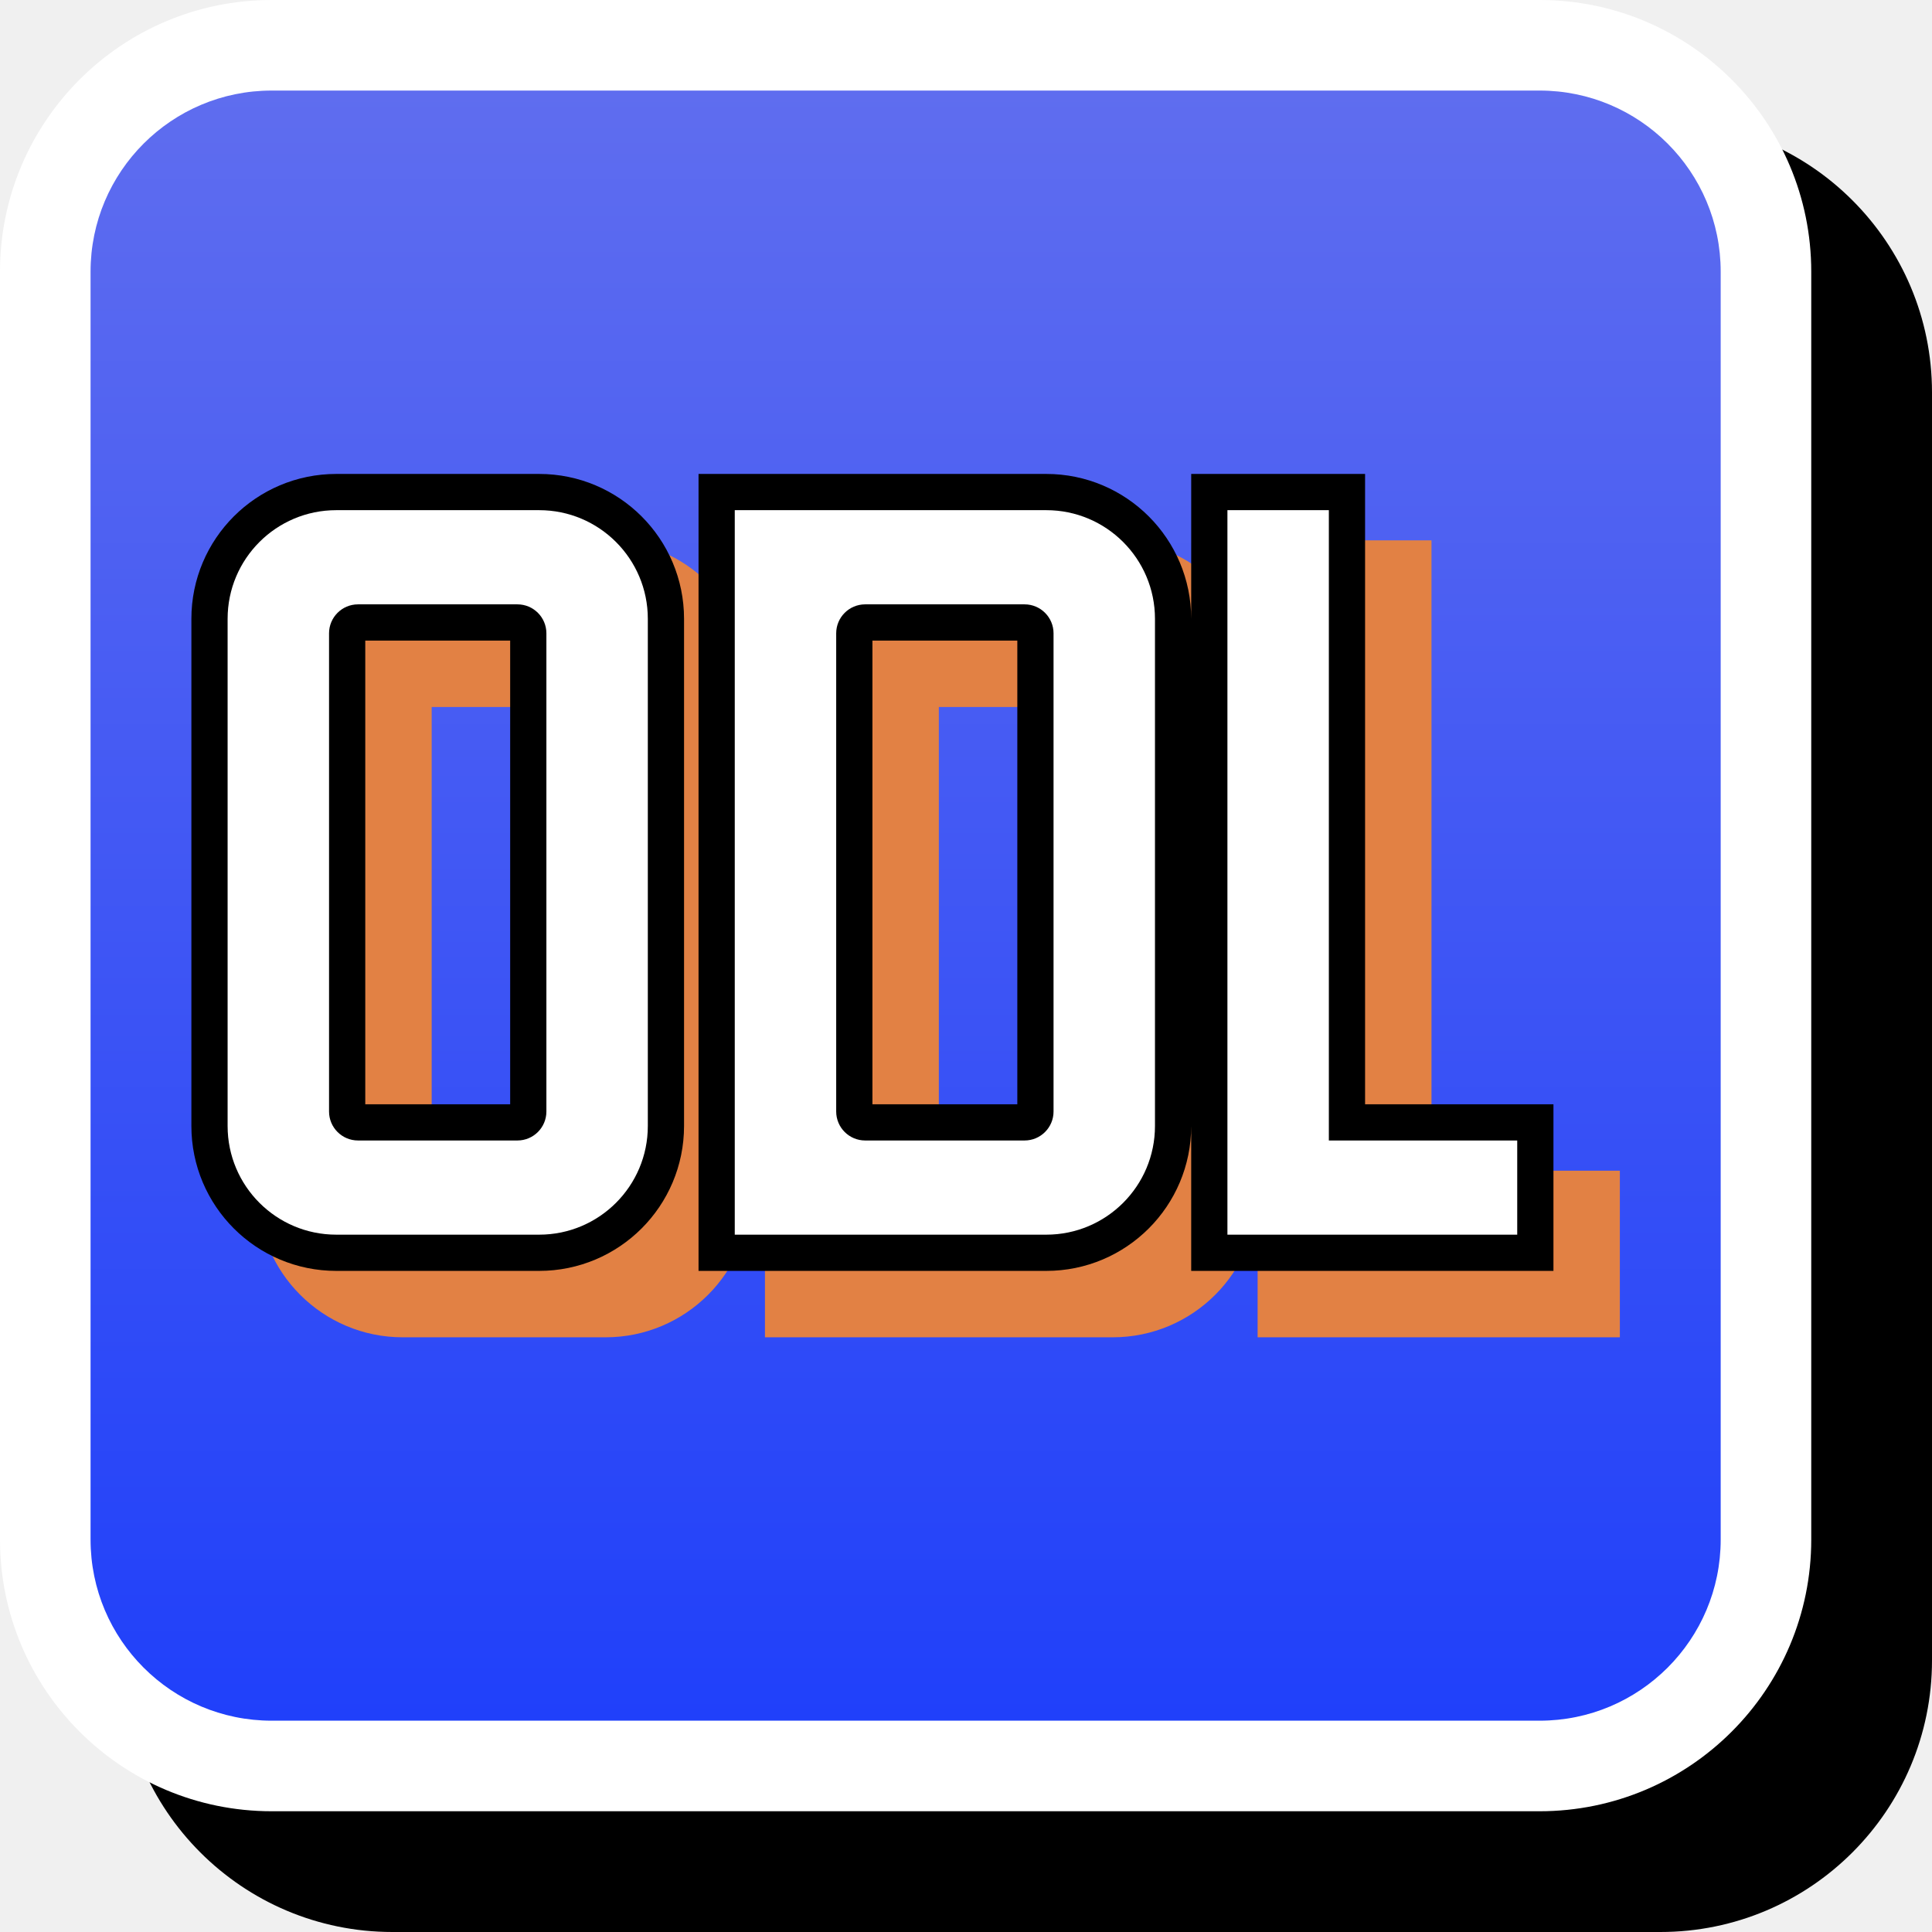
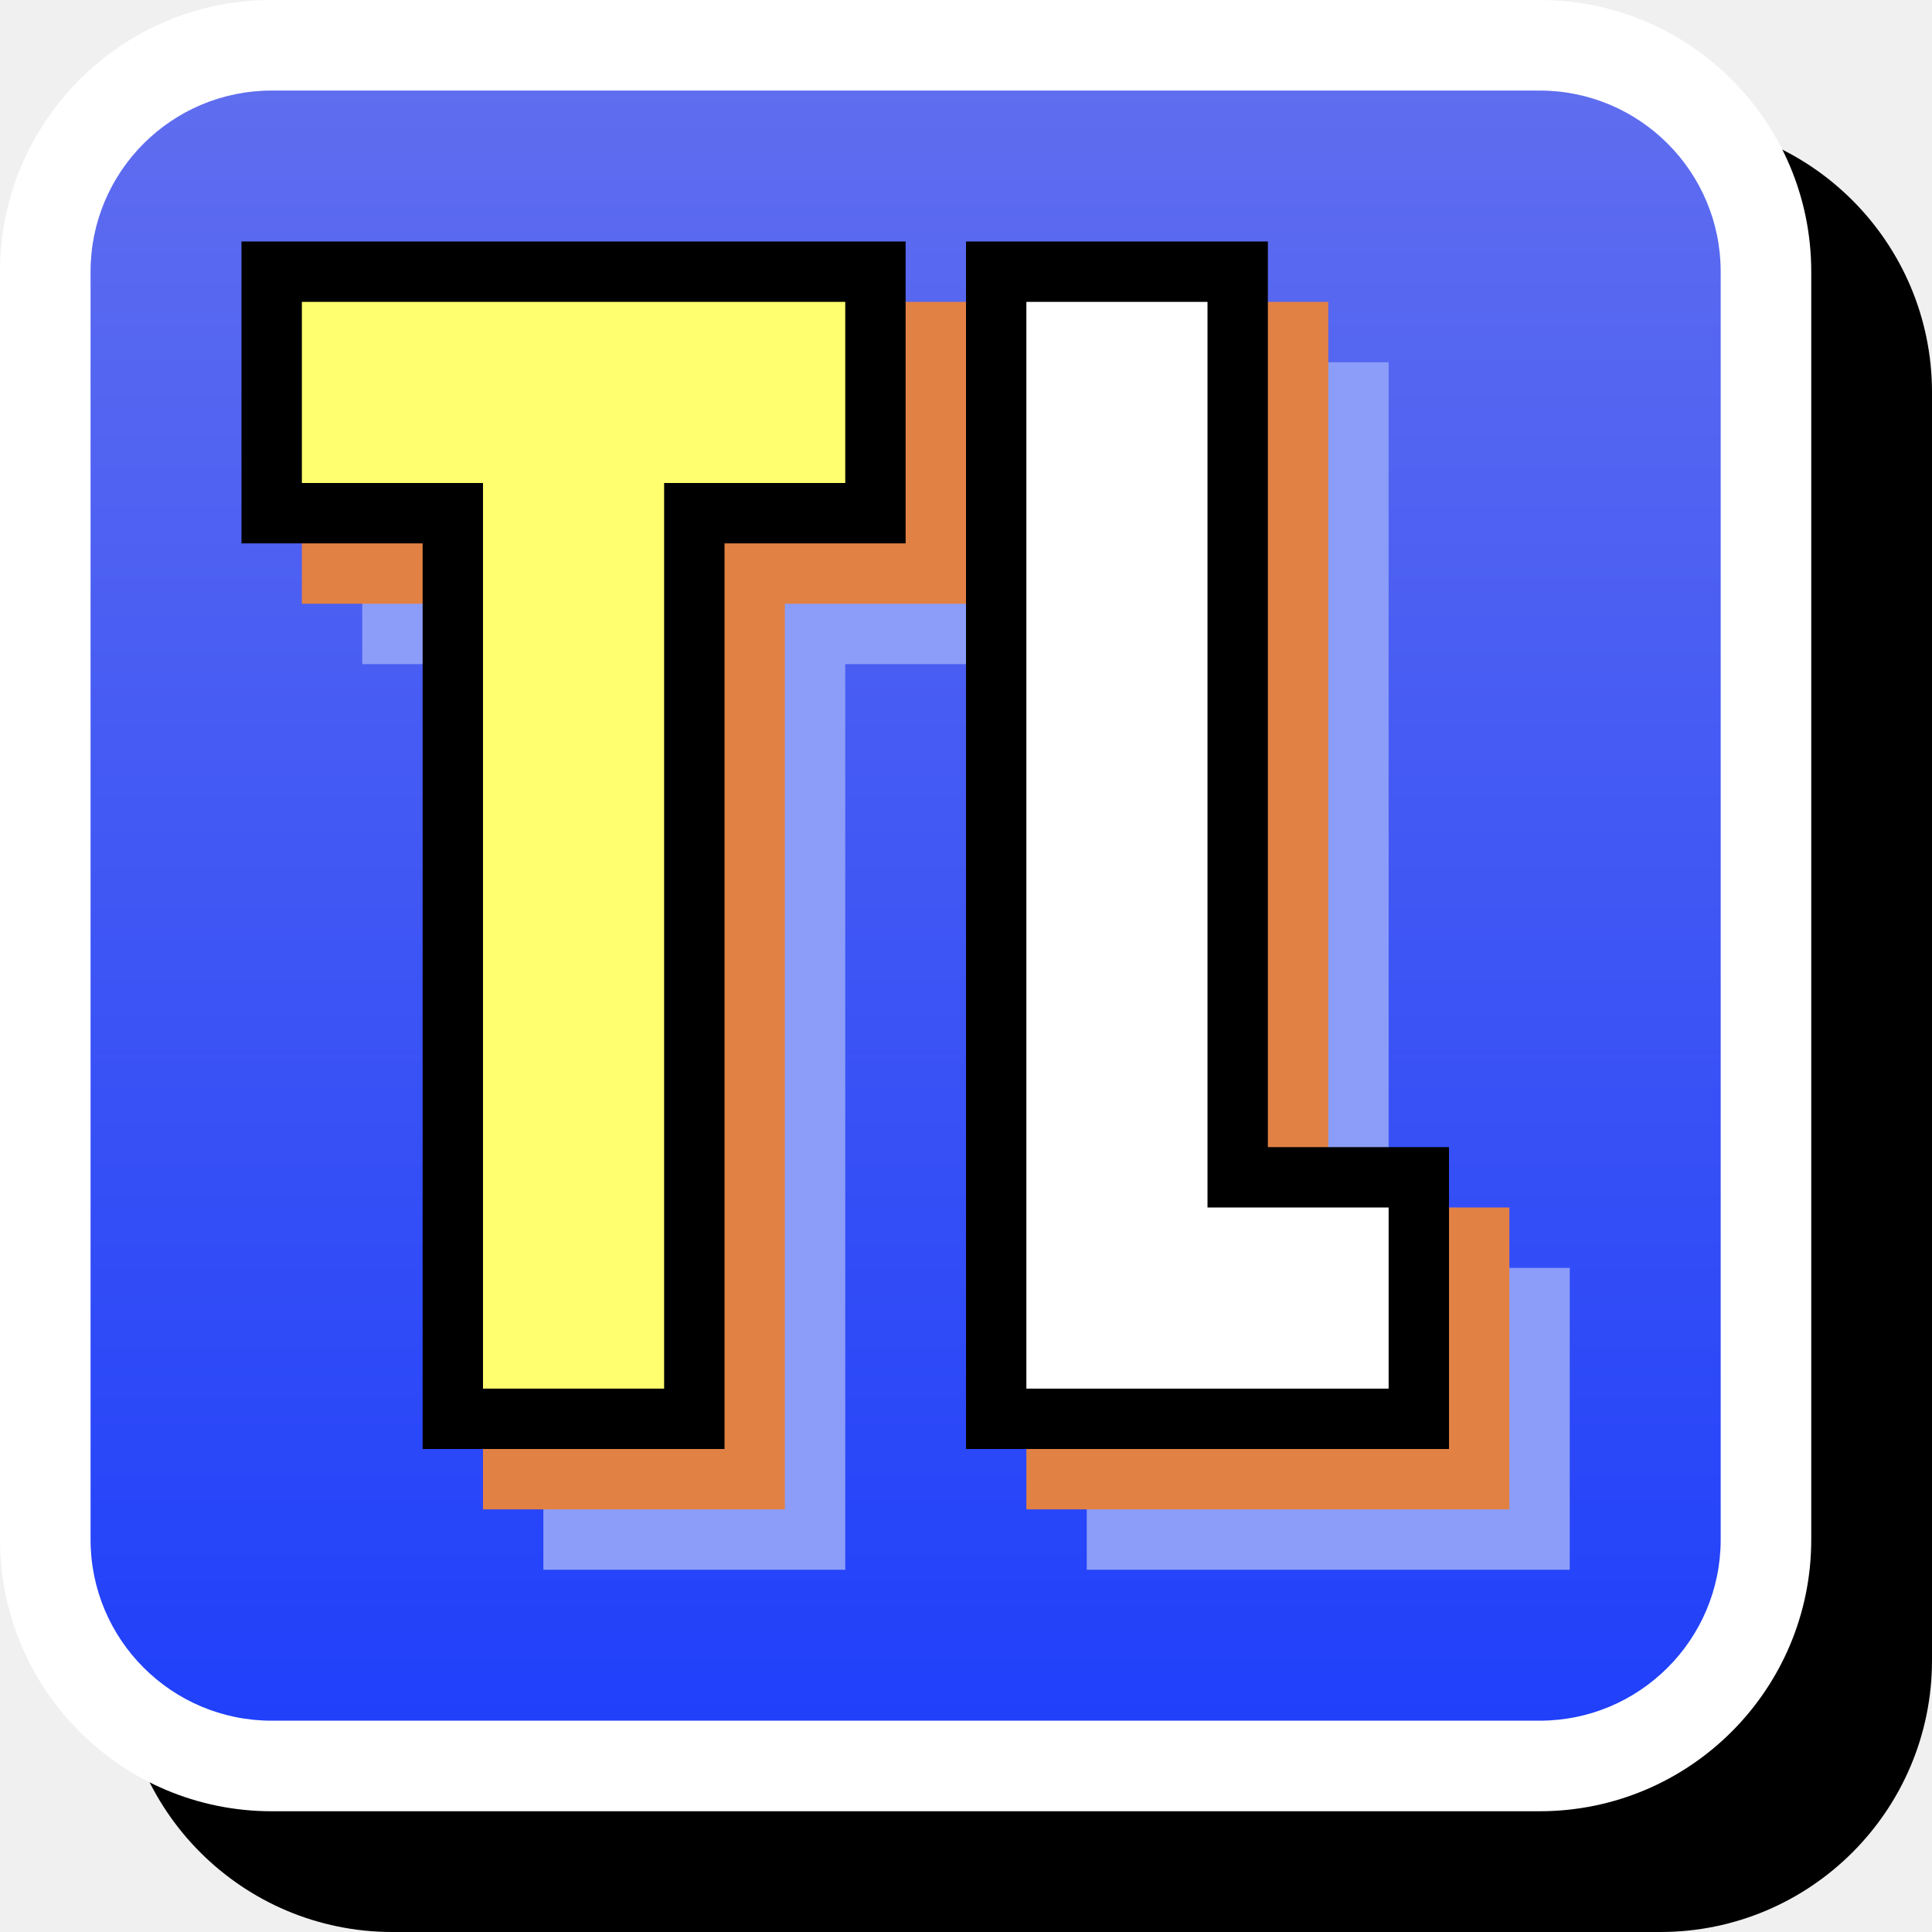
<svg xmlns="http://www.w3.org/2000/svg" viewBox="0 0 64 64">
  <defs>
    <linearGradient id="g" x1="0" y1="0" x2="0" y2="1">
      <stop offset="0" stop-color="#5f6def" />
      <stop offset="1" stop-color="#2040fa" />
    </linearGradient>
-     <path id="a" d="M7.54 20.5A3.6 3.6 0 0 1 11.14 16.9L17.86 16.9A3.6 3.6 0 0 1 21.46 20.5L21.46 37.3A3.6 3.6 0 0 1 17.86 40.9L11.14 40.9A3.6 3.6 0 0 1 7.54 37.3ZM10.9 36.82A0.96 0.96 0 0 0 11.86 37.78L17.14 37.78A0.96 0.96 0 0 0 18.1 36.82L18.1 20.98A0.96 0.96 0 0 0 17.14 20.02L11.86 20.02A0.96 0.96 0 0 0 10.9 20.98ZM24.34 16.9L34.66 16.9A3.6 3.6 0 0 1 38.26 20.5L38.26 37.3A3.6 3.6 0 0 1 34.66 40.9L24.34 40.9ZM27.7 36.82A0.96 0.96 0 0 0 28.66 37.78L33.94 37.78A0.96 0.96 0 0 0 34.9 36.82L34.9 20.98A0.96 0.96 0 0 0 33.94 20.02L28.66 20.02A0.96 0.96 0 0 0 27.7 20.98ZM40.66 16.9L44.02 16.9L44.02 37.78L50.26 37.78L50.26 40.9L40.66 40.9Z" />
+     <path id="a" d="M10 10L28 10L28 16L22 16L22 46L16 46L16 16L10 16ZM34 10L40 10L40 40L46 40L46 46L34 46Z" />
  </defs>
  <rect x="4" y="4" width="60" height="60" rx="9" fill="#000" />
  <rect width="60" height="60" rx="9" fill="#fff" />
  <rect x="3" y="3" width="54" height="54" rx="6" fill="url(#g)" />
-   <use href="#a" transform="translate(2.2 2.2)" fill="#e28144" stroke="#e28144" stroke-width="2.4" />
-   <use href="#a" fill="#000" stroke="#000" stroke-width="2.4" />
-   <use href="#a" fill="#fff" />
+   <use href="#a" transform="translate(4 4)" fill="#8b9df8" stroke="#8b9df8" stroke-width="4" stroke-linejoin="miter" />
+   <use href="#a" transform="translate(2 2)" fill="#e28144" stroke="#e28144" stroke-width="4" stroke-linejoin="miter" />
+   <use href="#a" fill="#000" stroke="#000" stroke-width="4" stroke-linejoin="miter" />
+   <path d="M10 10L28 10L28 16L22 16L22 46L16 46L16 16L10 16Z" fill="#ffff6f" />
+   <path d="M34 10L40 10L40 40L46 40L46 46L34 46Z" fill="#fff" />
</svg>
